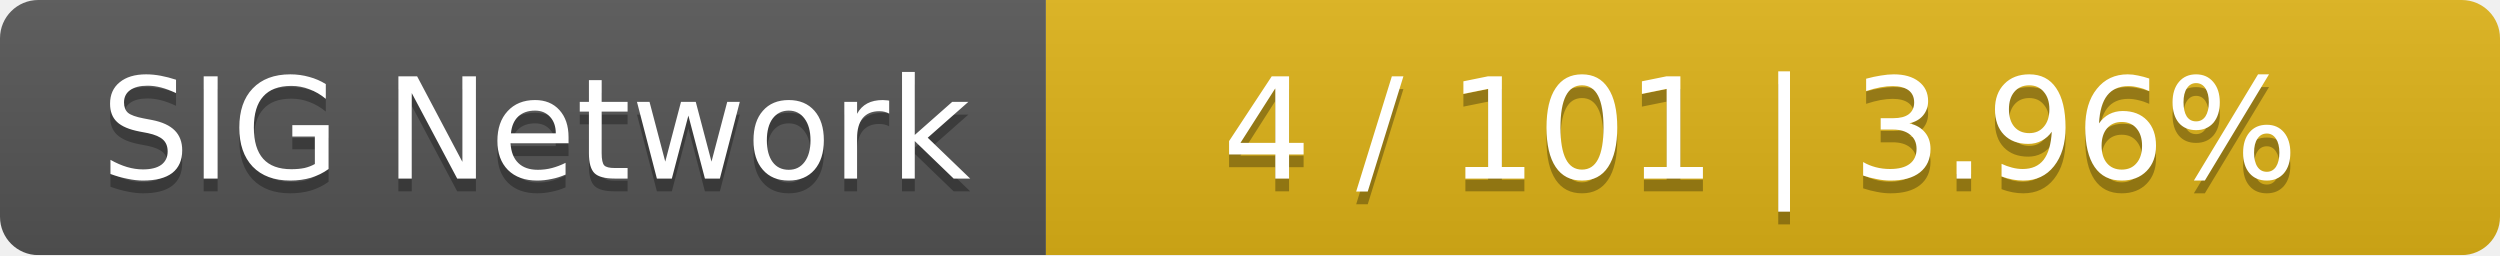
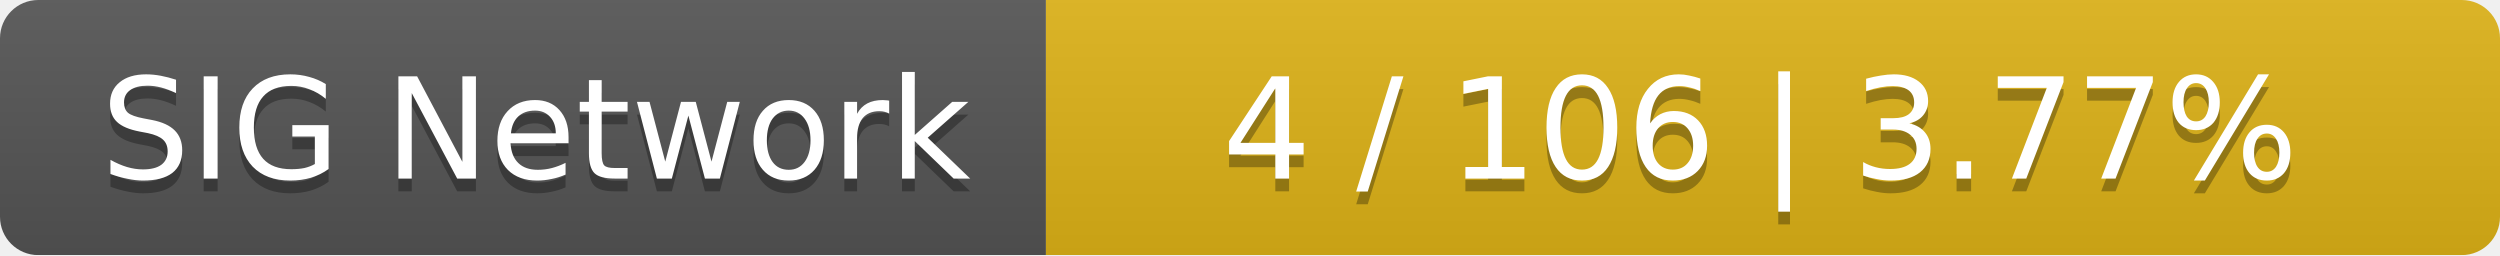
<svg xmlns="http://www.w3.org/2000/svg" width="196" height="20">
  <linearGradient id="smooth" x2="0" y2="100%">
    <stop offset="0" stop-color="#bbb" stop-opacity=".1" />
    <stop offset="1" stop-opacity=".1" />
  </linearGradient>
  <mask id="round">
    <rect width="196" height="20" rx="3" fill="#fff" />
  </mask>
  <g mask="url(#round)">
    <rect width="82" height="20" fill="#555" />
    <rect x="82" width="114" height="20" fill="#dfb317" />
    <rect width="196" height="20" fill="url(#smooth)" />
  </g>
  <g fill="#fff" text-anchor="middle" font-family="DejaVu Sans,Verdana,Geneva,sans-serif" font-size="11">
    <text x="42" y="15" fill="#010101" fill-opacity=".3">SIG Network</text>
    <text x="42" y="14">SIG Network</text>
-     <text x="138" y="15" fill="#010101" fill-opacity=".3">4 / 101    |    3.96%</text>
-     <text x="138" y="14">4 / 101    |    3.96%</text>
+     <text x="138" y="15" fill="#010101" fill-opacity=".3">4 / 106    |    3.77%</text>
+     <text x="138" y="14">4 / 106    |    3.77%</text>
  </g>
</svg>
